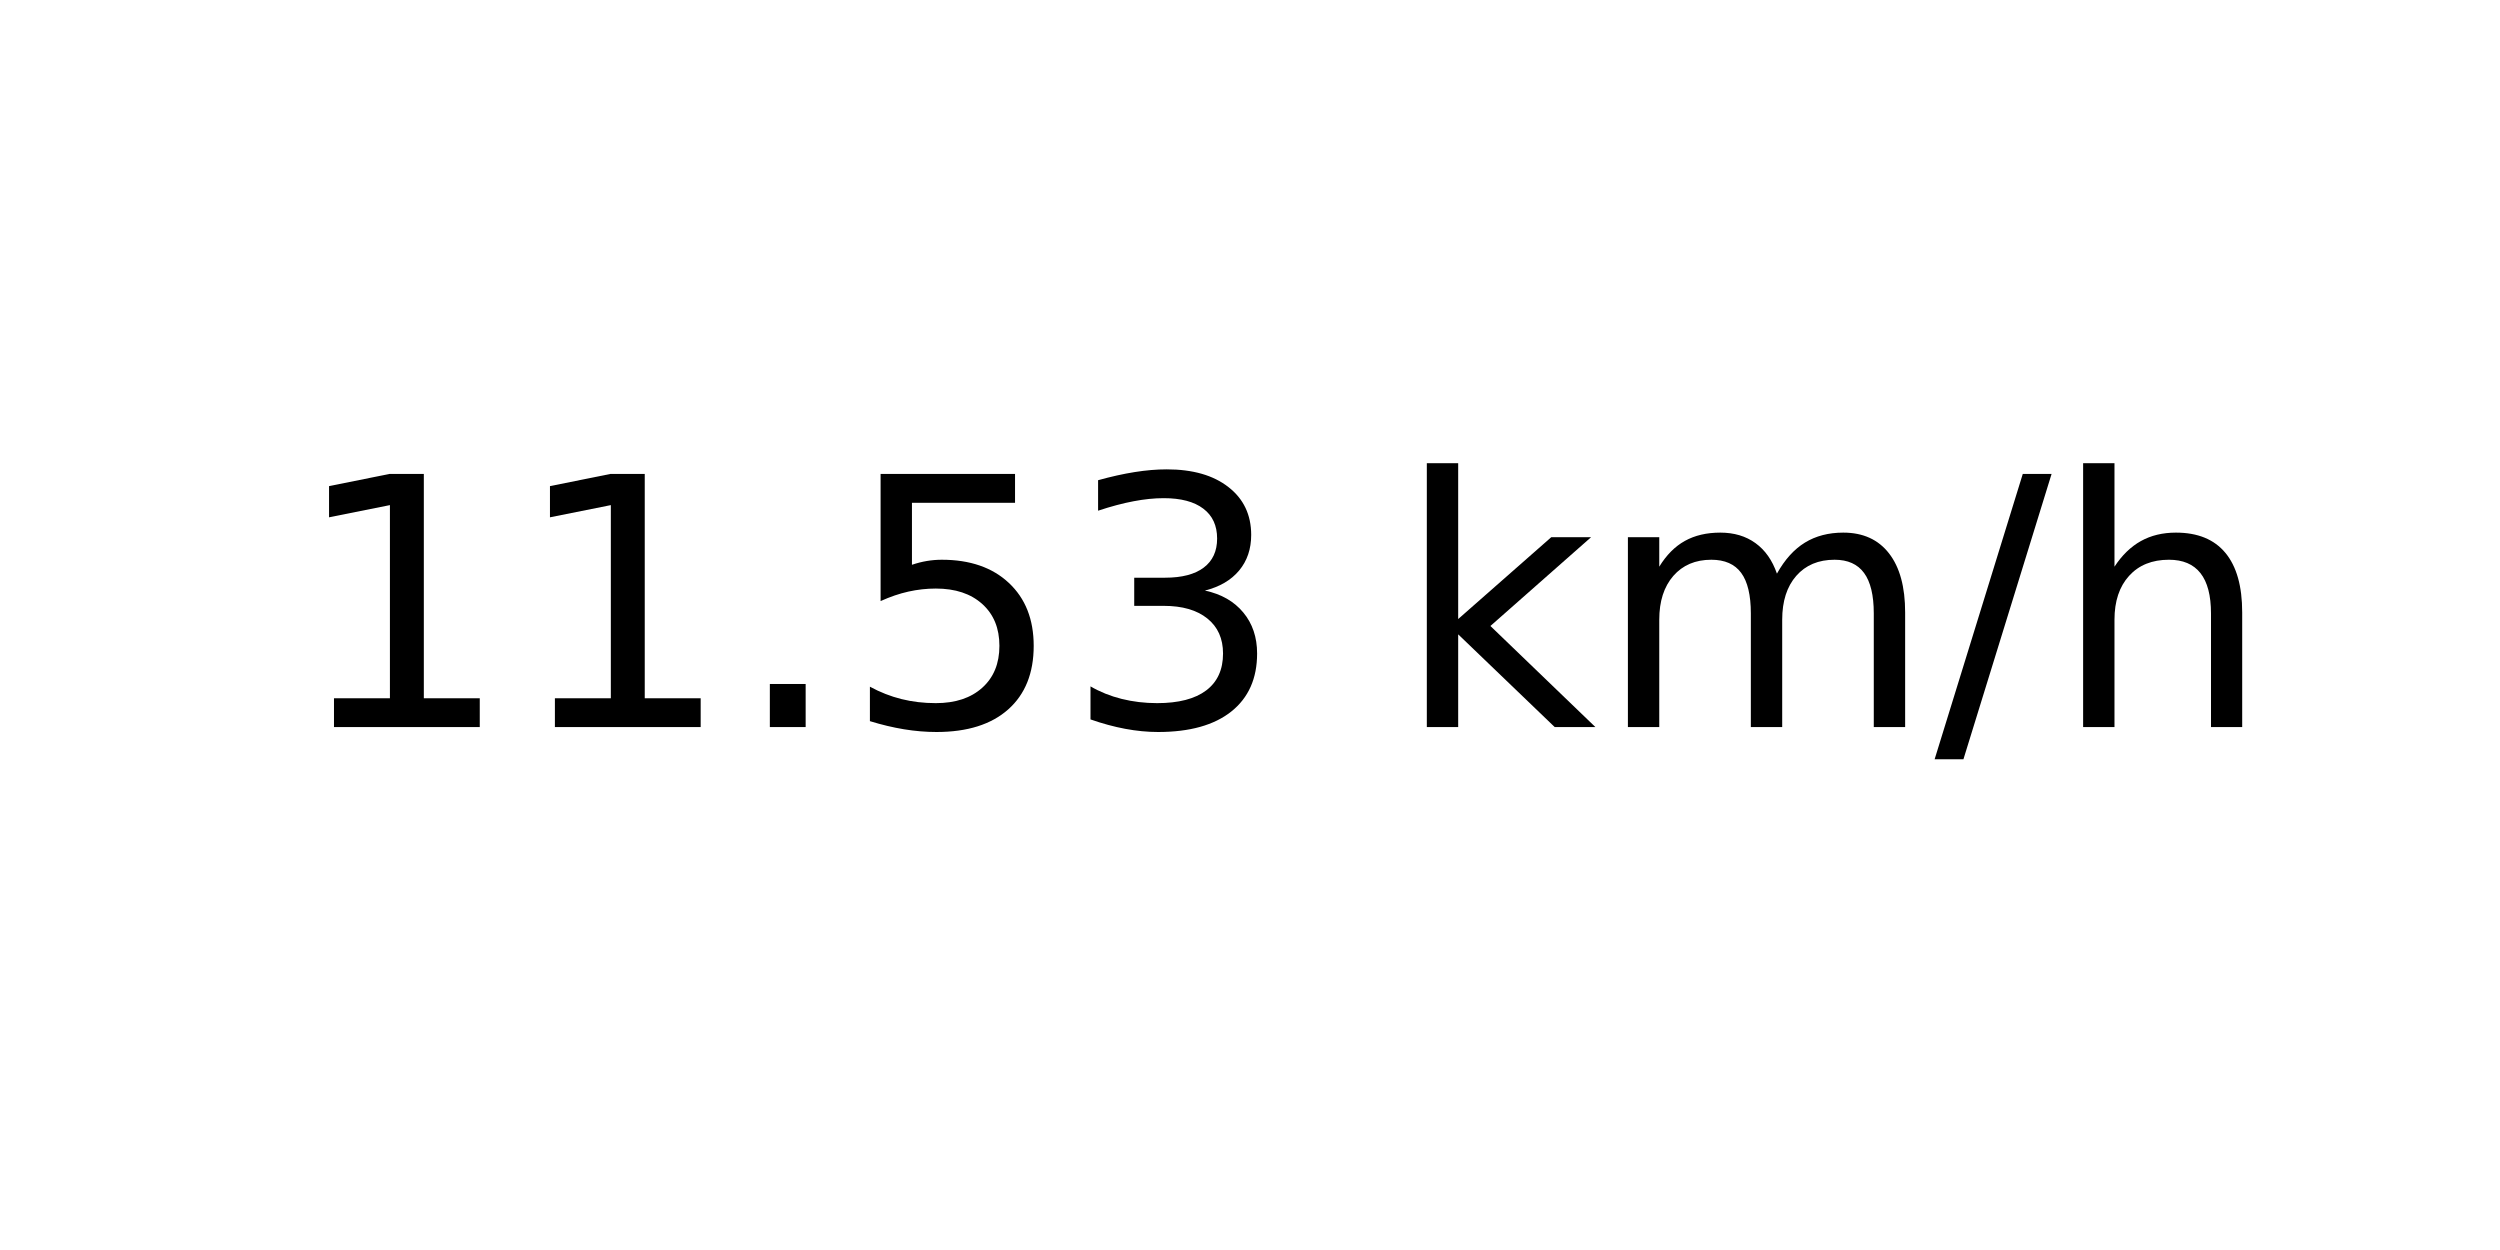
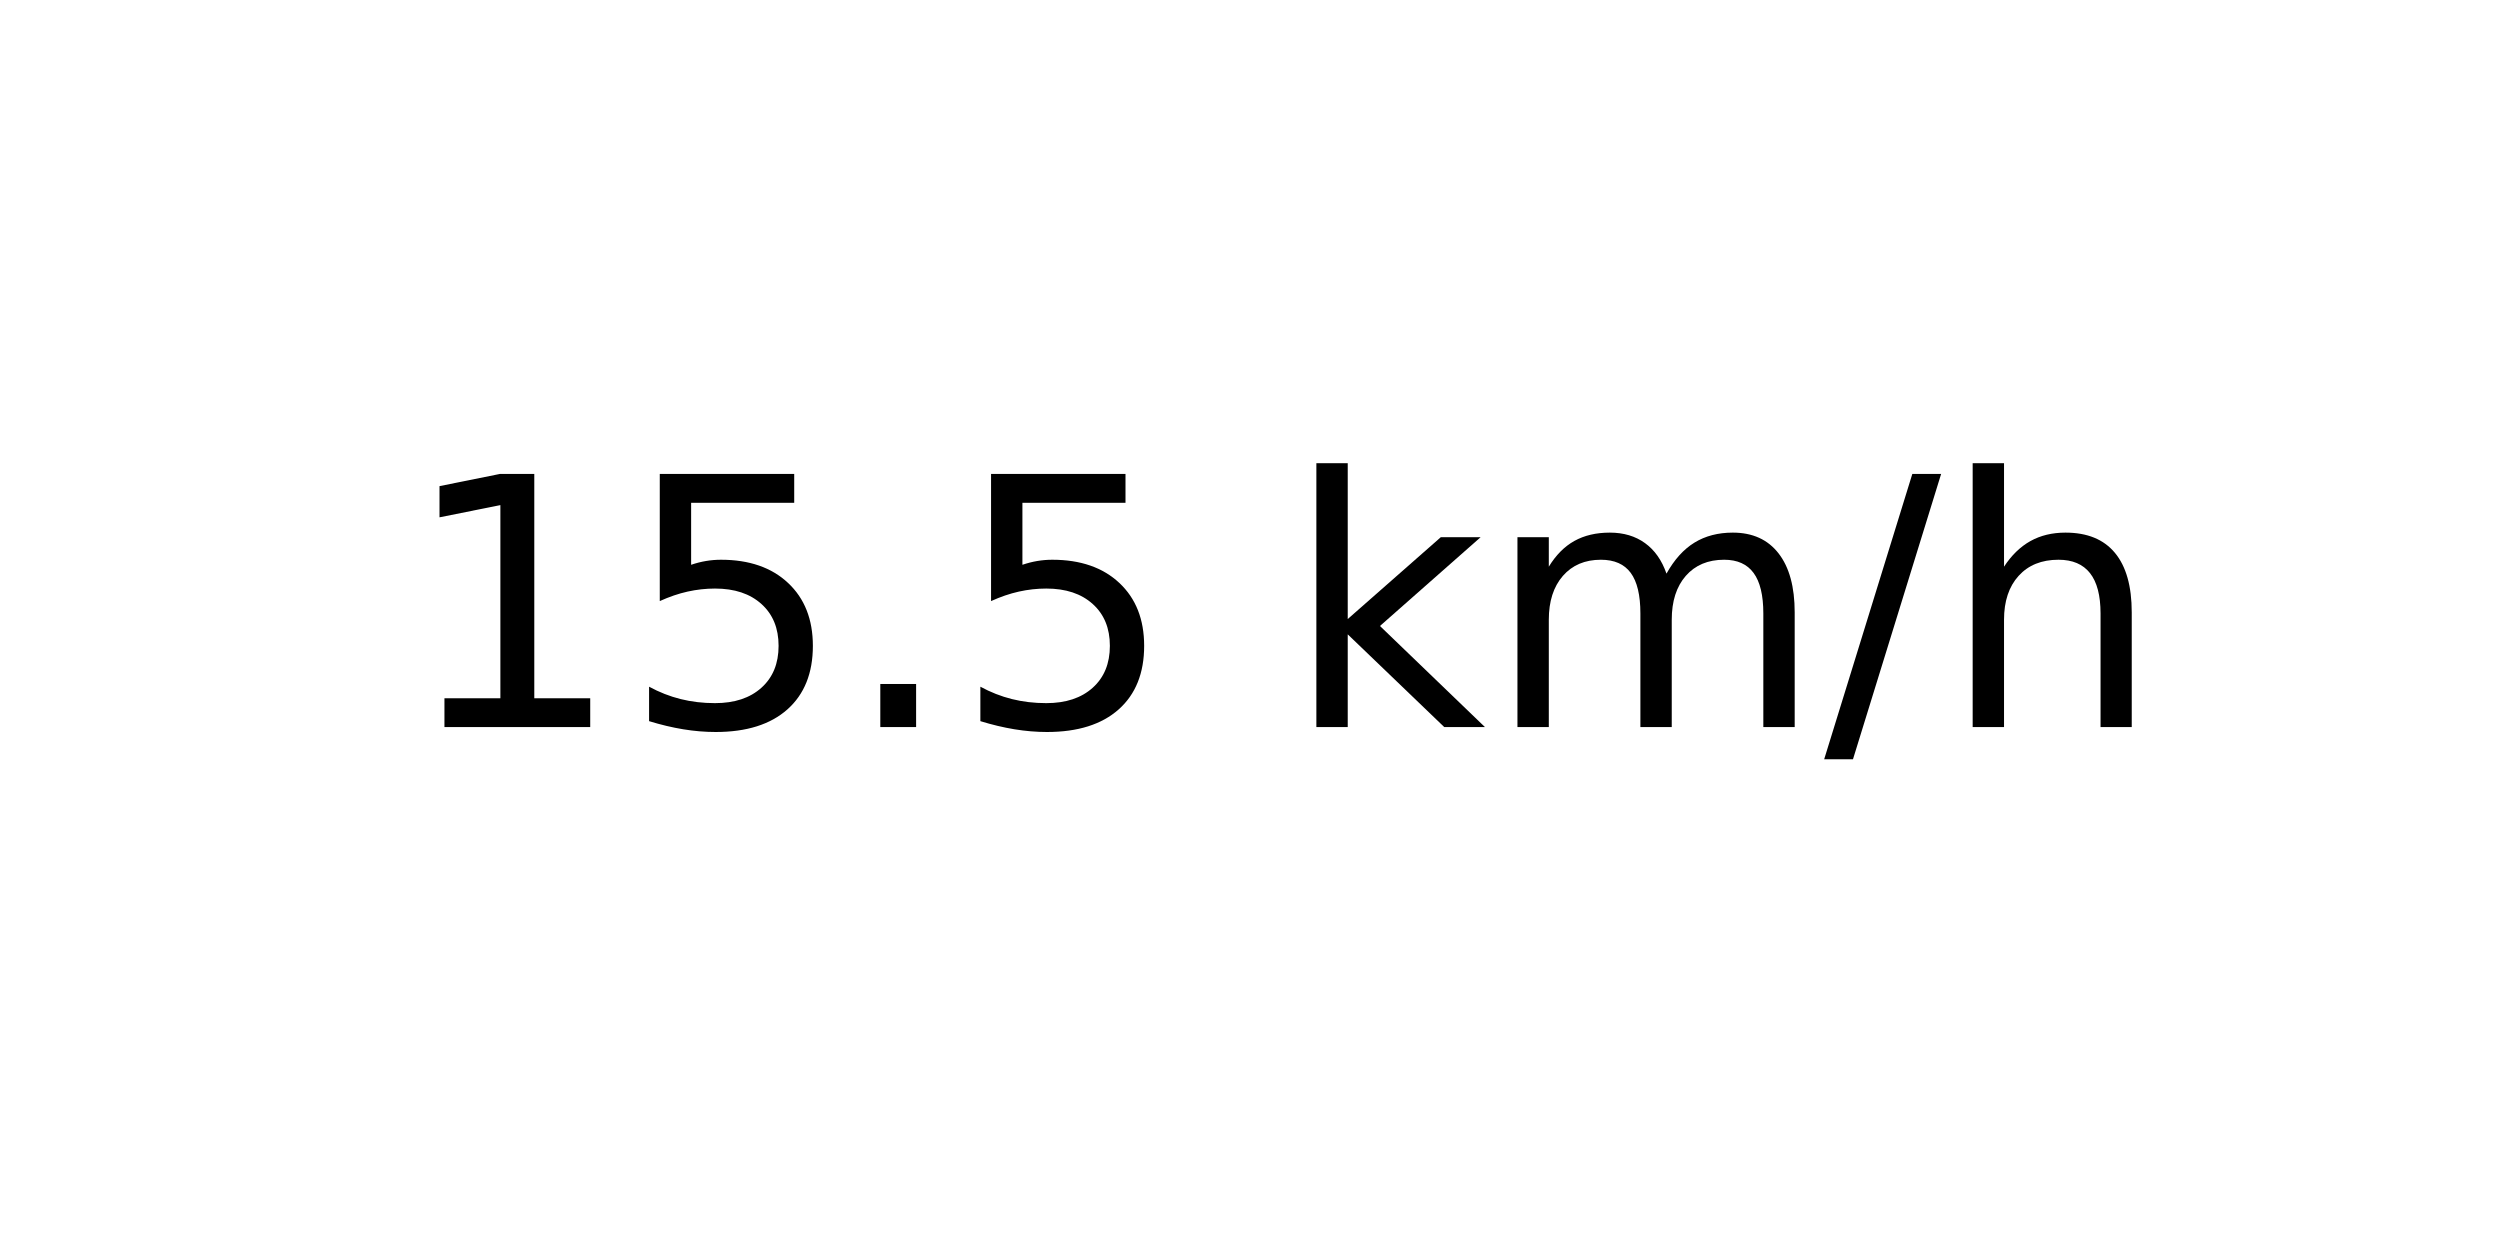
<svg xmlns="http://www.w3.org/2000/svg" xmlns:xlink="http://www.w3.org/1999/xlink" width="72pt" height="36pt" viewBox="0 0 72 36" version="1.1">
  <defs>
    <style type="text/css">*{stroke-linejoin: round; stroke-linecap: butt}</style>
  </defs>
  <g id="figure_1">
    <g id="axes_1">
      <g id="text_1">
-         <g transform="translate(8.378125 20.93937) scale(0.1 -0.1)">
+         <g transform="translate(11.55937 20.93937) scale(0.1 -0.1)">
          <defs>
            <path id="DejaVuSans-31" d="M 794 531  L 1825 531  L 1825 4091  L 703 3866  L 703 4441  L 1819 4666  L 2450 4666  L 2450 531  L 3481 531  L 3481 0  L 794 0  L 794 531  z " transform="scale(0.015625)" />
+             <path id="DejaVuSans-35" d="M 691 4666  L 3169 4666  L 3169 4134  L 1269 4134  L 1269 2991  Q 1406 3038 1543 3061  Q 1681 3084 1819 3084  Q 2600 3084 3056 2656  Q 3513 2228 3513 1497  Q 3513 744 3044 326  Q 2575 -91 1722 -91  Q 1428 -91 1123 -41  Q 819 9 494 109  L 494 744  Q 775 591 1075 516  Q 1375 441 1709 441  Q 2250 441 2565 725  Q 2881 1009 2881 1497  Q 2881 1984 2565 2268  Q 2250 2553 1709 2553  Q 1456 2553 1204 2497  Q 953 2441 691 2322  L 691 4666  z " transform="scale(0.015625)" />
            <path id="DejaVuSans-2e" d="M 684 794  L 1344 794  L 1344 0  L 684 0  L 684 794  z " transform="scale(0.015625)" />
-             <path id="DejaVuSans-35" d="M 691 4666  L 3169 4666  L 3169 4134  L 1269 4134  L 1269 2991  Q 1406 3038 1543 3061  Q 1681 3084 1819 3084  Q 2600 3084 3056 2656  Q 3513 2228 3513 1497  Q 3513 744 3044 326  Q 2575 -91 1722 -91  Q 1428 -91 1123 -41  Q 819 9 494 109  L 494 744  Q 775 591 1075 516  Q 1375 441 1709 441  Q 2250 441 2565 725  Q 2881 1009 2881 1497  Q 2881 1984 2565 2268  Q 2250 2553 1709 2553  Q 1456 2553 1204 2497  Q 953 2441 691 2322  L 691 4666  z " transform="scale(0.015625)" />
-             <path id="DejaVuSans-33" d="M 2597 2516  Q 3050 2419 3304 2112  Q 3559 1806 3559 1356  Q 3559 666 3084 287  Q 2609 -91 1734 -91  Q 1441 -91 1130 -33  Q 819 25 488 141  L 488 750  Q 750 597 1062 519  Q 1375 441 1716 441  Q 2309 441 2620 675  Q 2931 909 2931 1356  Q 2931 1769 2642 2001  Q 2353 2234 1838 2234  L 1294 2234  L 1294 2753  L 1863 2753  Q 2328 2753 2575 2939  Q 2822 3125 2822 3475  Q 2822 3834 2567 4026  Q 2313 4219 1838 4219  Q 1578 4219 1281 4162  Q 984 4106 628 3988  L 628 4550  Q 988 4650 1302 4700  Q 1616 4750 1894 4750  Q 2613 4750 3031 4423  Q 3450 4097 3450 3541  Q 3450 3153 3228 2886  Q 3006 2619 2597 2516  z " transform="scale(0.015625)" />
            <path id="DejaVuSans-20" transform="scale(0.015625)" />
            <path id="DejaVuSans-6b" d="M 581 4863  L 1159 4863  L 1159 1991  L 2875 3500  L 3609 3500  L 1753 1863  L 3688 0  L 2938 0  L 1159 1709  L 1159 0  L 581 0  L 581 4863  z " transform="scale(0.015625)" />
            <path id="DejaVuSans-6d" d="M 3328 2828  Q 3544 3216 3844 3400  Q 4144 3584 4550 3584  Q 5097 3584 5394 3201  Q 5691 2819 5691 2113  L 5691 0  L 5113 0  L 5113 2094  Q 5113 2597 4934 2840  Q 4756 3084 4391 3084  Q 3944 3084 3684 2787  Q 3425 2491 3425 1978  L 3425 0  L 2847 0  L 2847 2094  Q 2847 2600 2669 2842  Q 2491 3084 2119 3084  Q 1678 3084 1418 2786  Q 1159 2488 1159 1978  L 1159 0  L 581 0  L 581 3500  L 1159 3500  L 1159 2956  Q 1356 3278 1631 3431  Q 1906 3584 2284 3584  Q 2666 3584 2933 3390  Q 3200 3197 3328 2828  z " transform="scale(0.015625)" />
            <path id="DejaVuSans-2f" d="M 1625 4666  L 2156 4666  L 531 -594  L 0 -594  L 1625 4666  z " transform="scale(0.015625)" />
            <path id="DejaVuSans-68" d="M 3513 2113  L 3513 0  L 2938 0  L 2938 2094  Q 2938 2591 2744 2837  Q 2550 3084 2163 3084  Q 1697 3084 1428 2787  Q 1159 2491 1159 1978  L 1159 0  L 581 0  L 581 4863  L 1159 4863  L 1159 2956  Q 1366 3272 1645 3428  Q 1925 3584 2291 3584  Q 2894 3584 3203 3211  Q 3513 2838 3513 2113  z " transform="scale(0.015625)" />
          </defs>
          <use xlink:href="#DejaVuSans-31" />
-           <use xlink:href="#DejaVuSans-31" x="63.623" />
+           <use xlink:href="#DejaVuSans-35" x="63.623" />
          <use xlink:href="#DejaVuSans-2e" x="127.246" />
          <use xlink:href="#DejaVuSans-35" x="159.033" />
-           <use xlink:href="#DejaVuSans-33" x="222.656" />
-           <use xlink:href="#DejaVuSans-20" x="286.279" />
-           <use xlink:href="#DejaVuSans-6b" x="318.066" />
-           <use xlink:href="#DejaVuSans-6d" x="375.977" />
-           <use xlink:href="#DejaVuSans-2f" x="473.389" />
-           <use xlink:href="#DejaVuSans-68" x="507.08" />
+           <use xlink:href="#DejaVuSans-20" x="222.656" />
+           <use xlink:href="#DejaVuSans-6b" x="254.443" />
+           <use xlink:href="#DejaVuSans-6d" x="312.354" />
+           <use xlink:href="#DejaVuSans-2f" x="409.766" />
+           <use xlink:href="#DejaVuSans-68" x="443.457" />
        </g>
      </g>
    </g>
  </g>
</svg>
